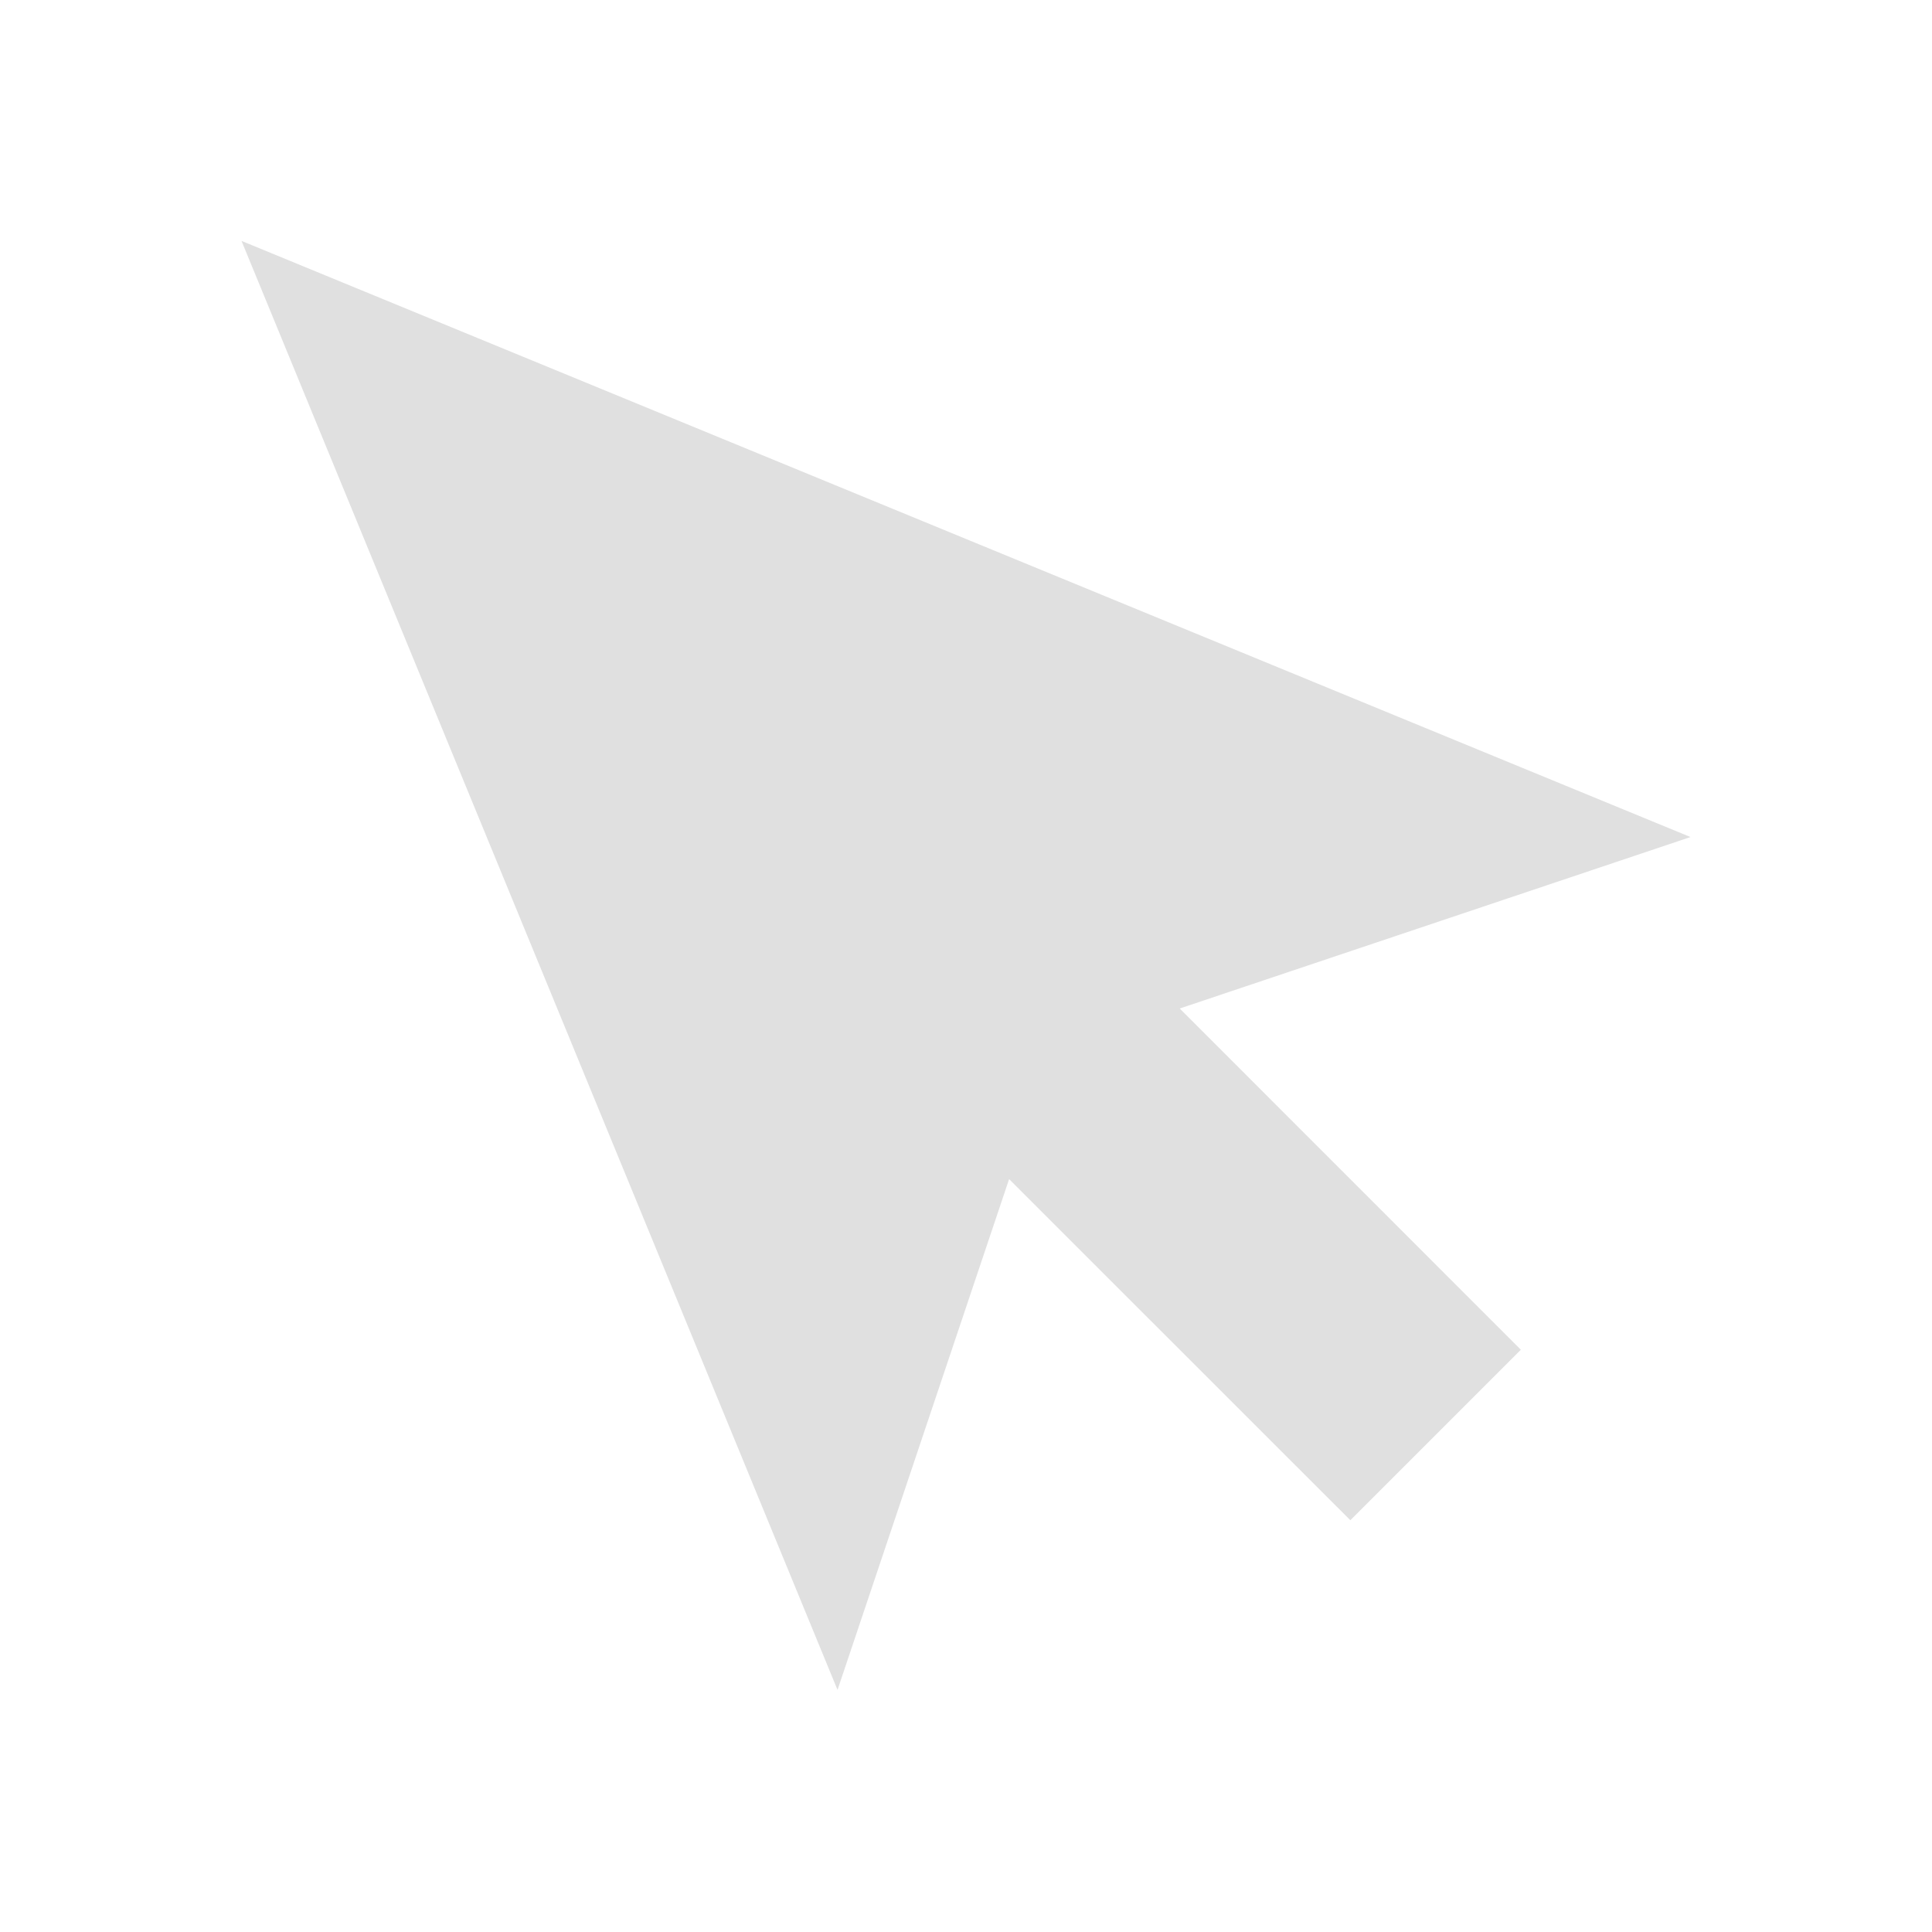
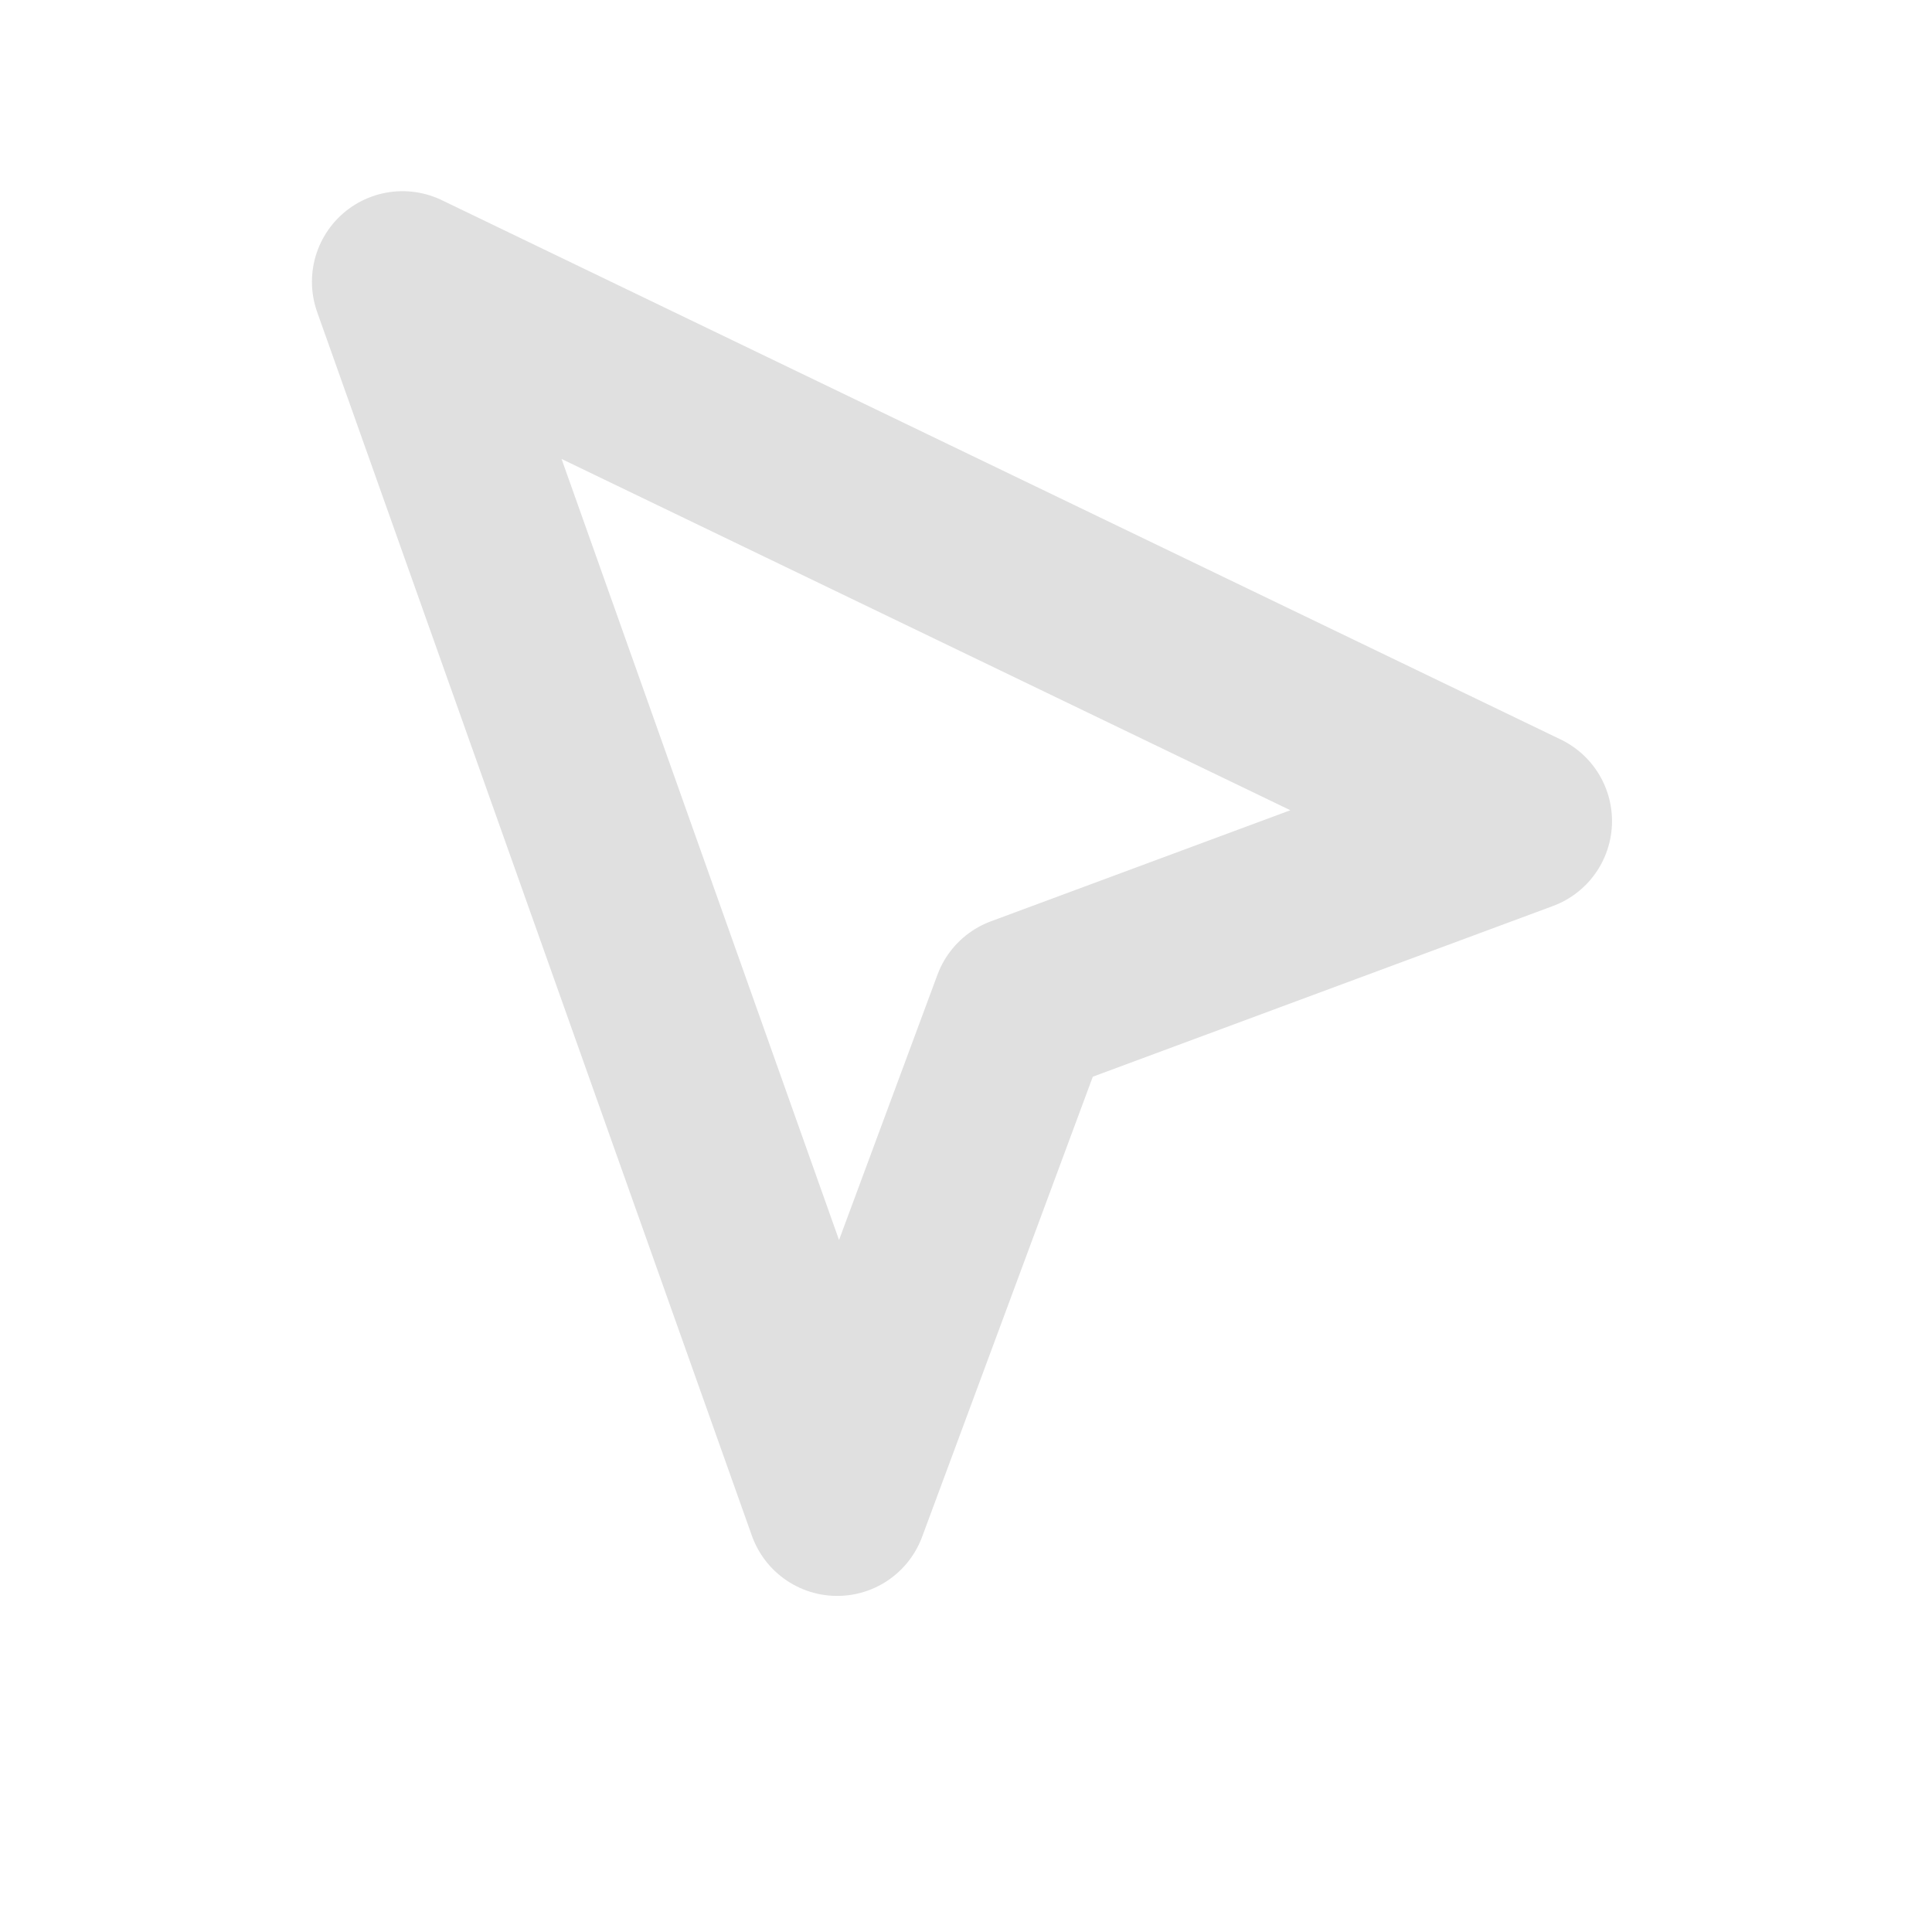
- <svg xmlns="http://www.w3.org/2000/svg" width="16" height="16">
-   <path fill="#e0e0e0" d="M14 6.932 2 1.995l4.936 12 1.421-4.23 2.826 2.825 1.412-1.412L9.77 8.352z" />
+ <svg xmlns="http://www.w3.org/2000/svg" width="16" height="16" viewBox="0 0 24 24" fill="none" stroke="#e0e0e0" stroke-width="2.25" stroke-linecap="round" stroke-linejoin="round">
+   <path d="M5 3.5l5.4 15.2 2.3-6.2 6.2-2.3z" />
</svg>
